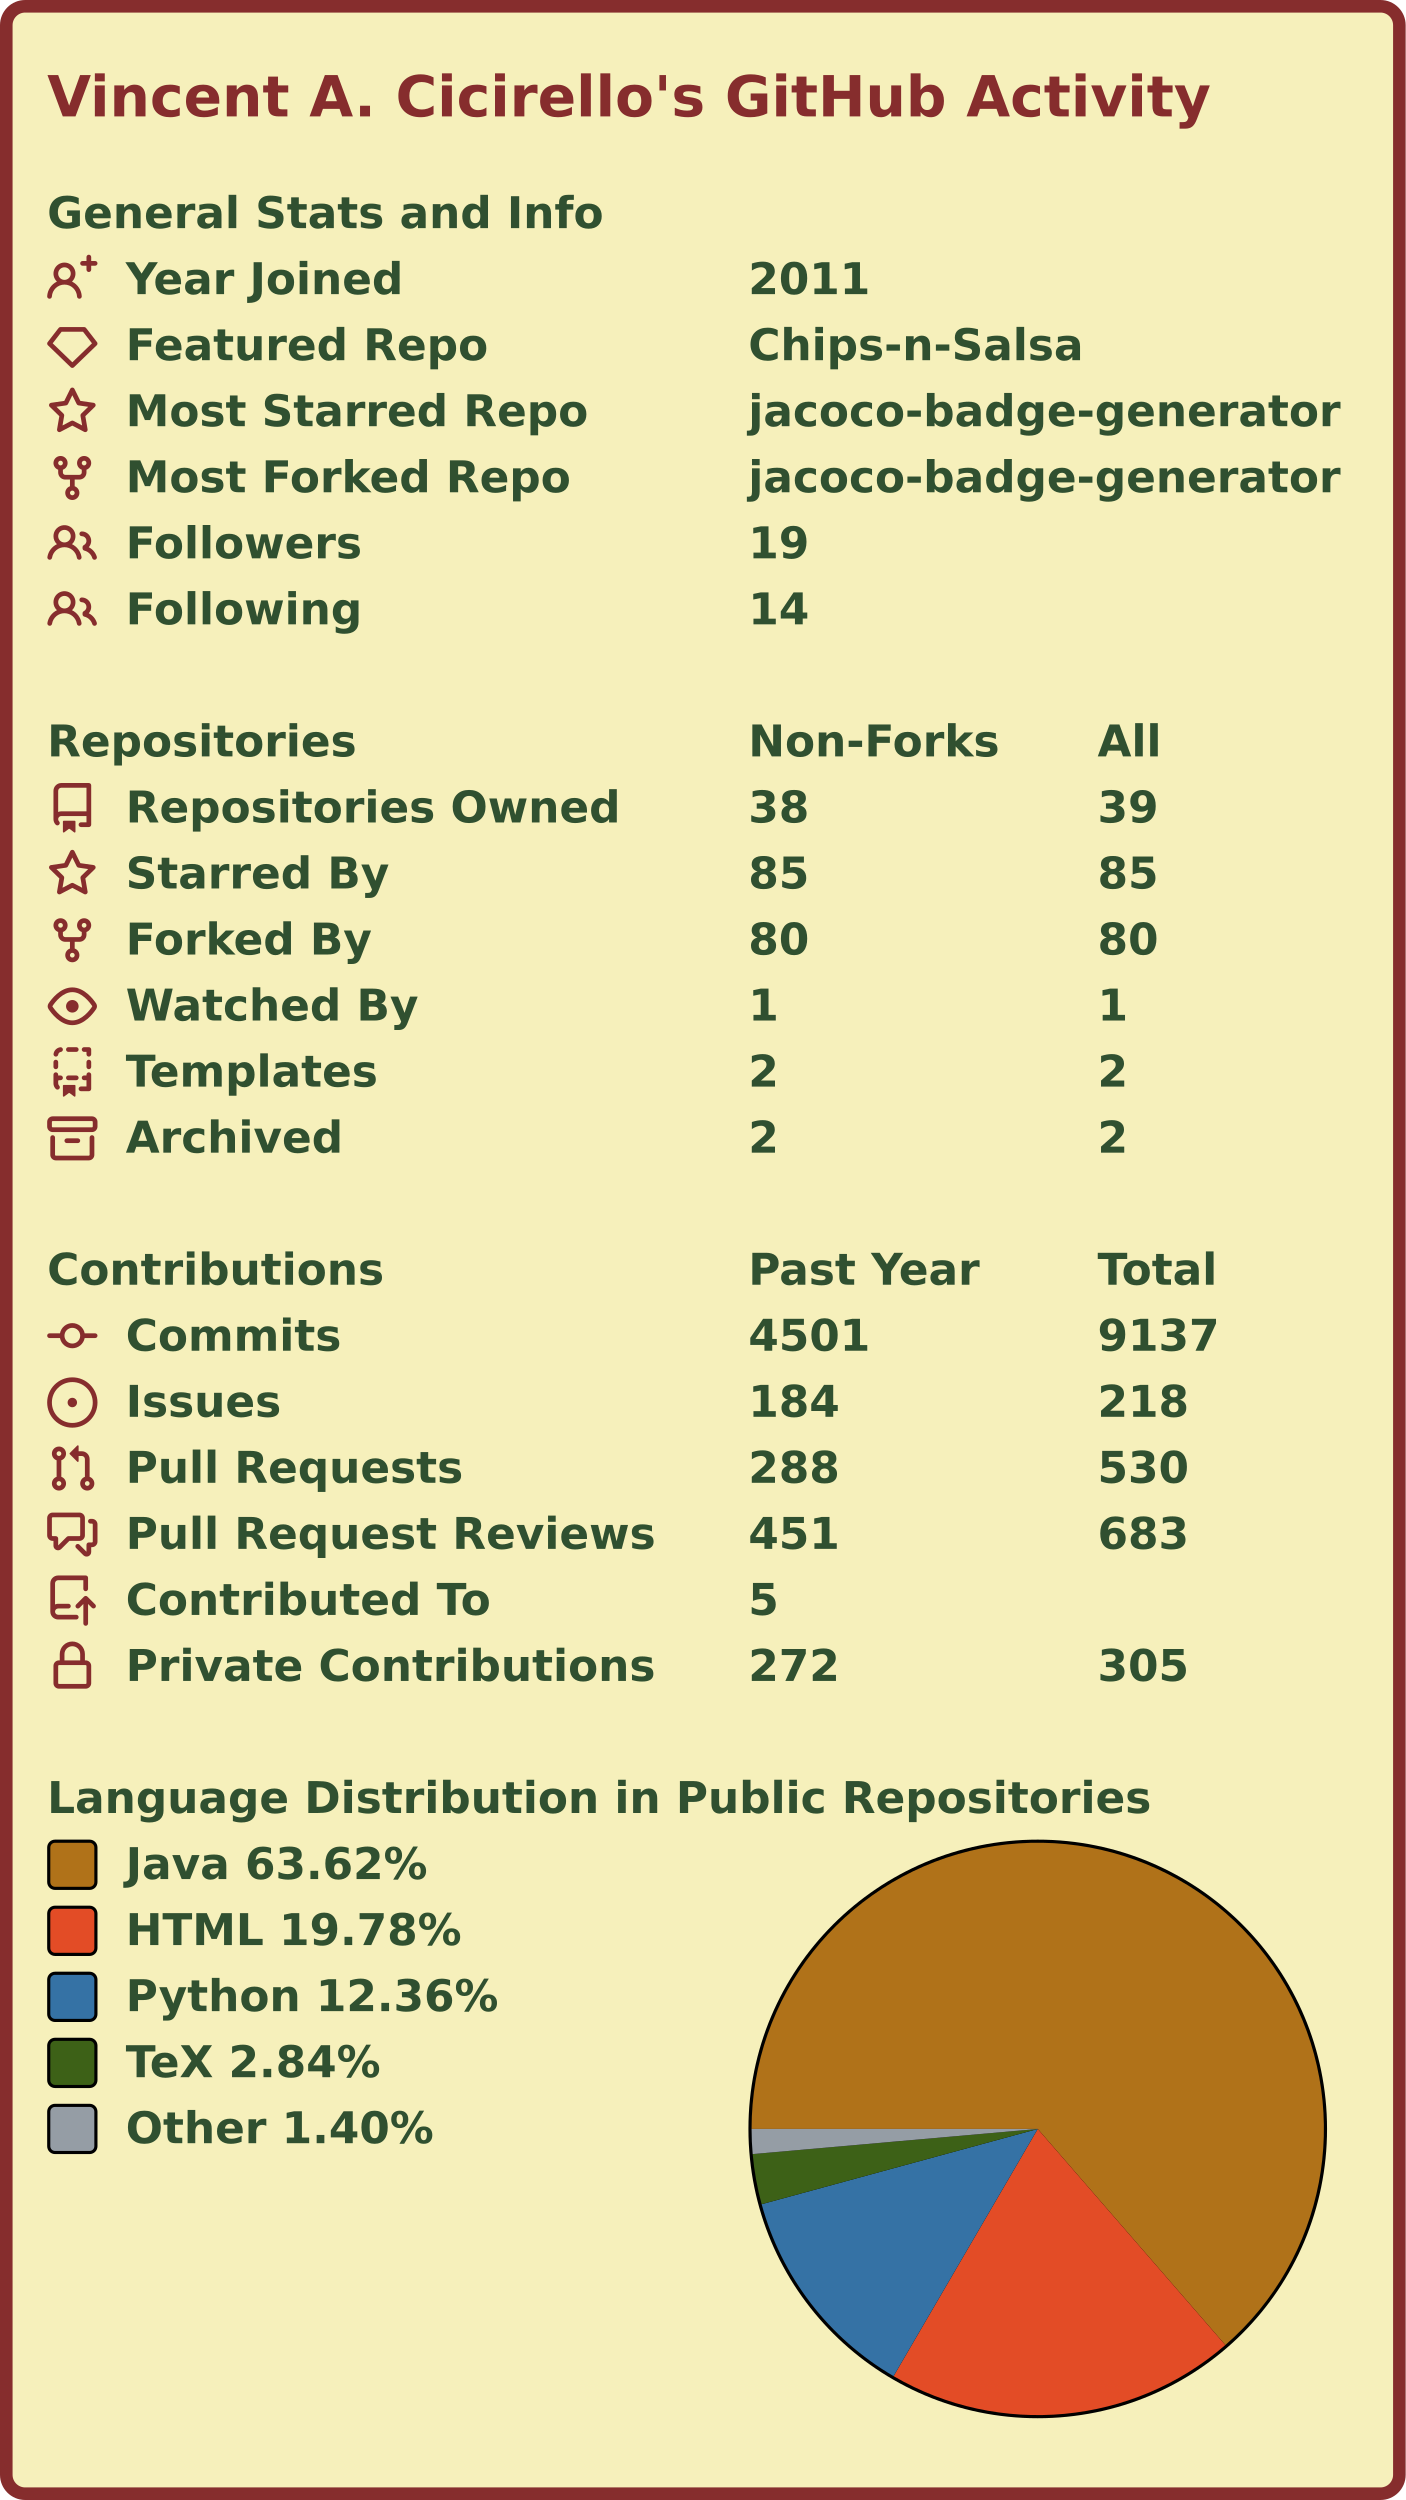
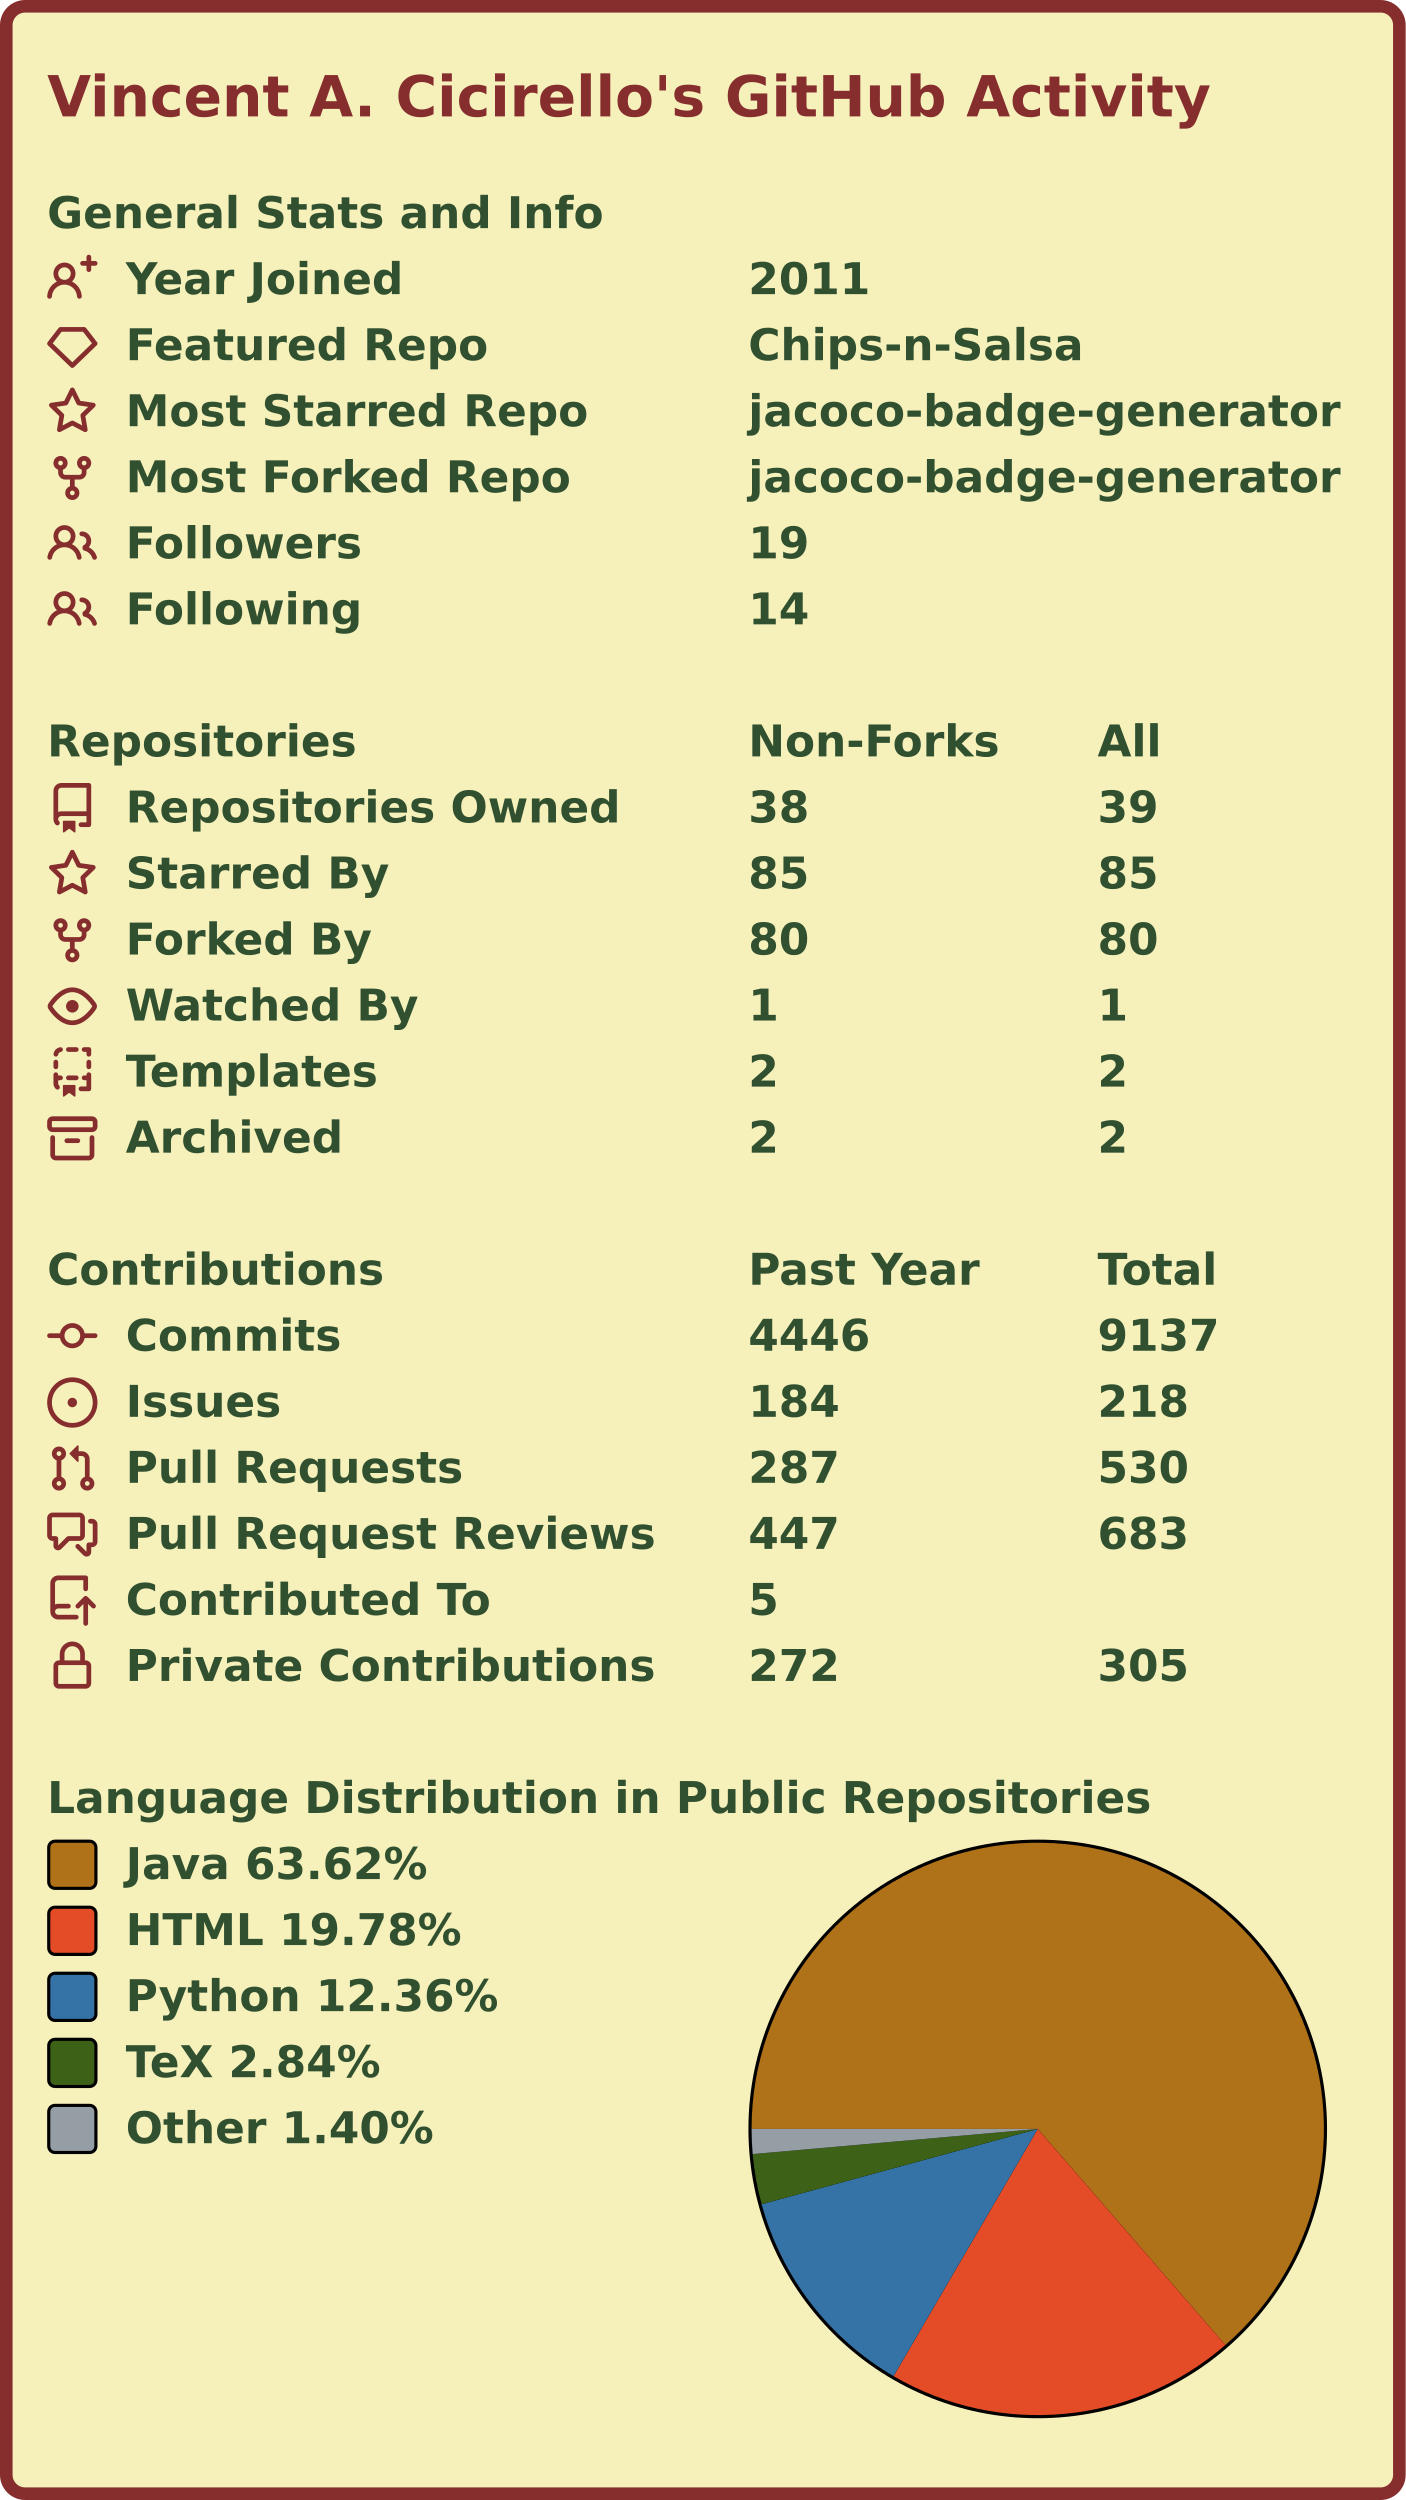
<svg xmlns="http://www.w3.org/2000/svg" width="447" height="795" viewBox="0 0 447 795" lang="en" xml:lang="en">
  <rect x="2" y="2" stroke-width="4" rx="6" width="443" height="791" stroke="#862d2d" fill="#f6f0bb" />
  <g font-weight="600" font-size="110pt" font-family="Verdana,Geneva,DejaVu Sans,sans-serif" text-rendering="geometricPrecision">
    <text x="122" y="301" lengthAdjust="spacingAndGlyphs" textLength="2985" transform="scale(0.123)" fill="#862d2d">Vincent A. Cicirello's GitHub Activity</text>
    <g transform="translate(0, 60)" fill="#305030">
      <g transform="translate(15, 0)">
        <g transform="scale(0.095)">
          <text x="0" y="132" textLength="1851" lengthAdjust="spacingAndGlyphs">General Stats and Info</text>
        </g>
      </g>
      <g transform="translate(15, 21)">
        <path fill="#862d2d" fill-rule="evenodd" d="M13.25 0a.75.75 0 01.75.75V2h1.25a.75.75 0 010 1.5H14v1.25a.75.75 0 01-1.5 0V3.5h-1.25a.75.75 0 010-1.5h1.25V.75a.75.75 0 01.75-.75zM5.5 4a2 2 0 100 4 2 2 0 000-4zm2.4 4.548a3.5 3.5 0 10-4.799 0 5.527 5.527 0 00-3.1 4.66.75.75 0 101.498.085A4.01 4.01 0 015.5 9.5a4.01 4.01 0 014.001 3.793.75.75 0 101.498-.086 5.527 5.527 0 00-3.1-4.659z" />
        <g transform="scale(0.095)">
          <text lengthAdjust="spacingAndGlyphs" textLength="932" x="263" y="132">Year Joined</text>
          <text lengthAdjust="spacingAndGlyphs" textLength="420" x="2347" y="132">2011</text>
        </g>
      </g>
      <g transform="translate(15, 42)">
        <path fill="#862d2d" fill-rule="evenodd" d="M3.637 2.291A.75.75 0 014.23 2h7.54a.75.75 0 01.593.291l3.48 4.5a.75.75 0 01-.072.999l-7.25 7a.75.75 0 01-1.042 0l-7.25-7a.75.75 0 01-.072-.999l3.48-4.5zM4.598 3.5L1.754 7.177 8 13.207l6.246-6.03L11.402 3.5H4.598z" />
        <g transform="scale(0.095)">
          <text lengthAdjust="spacingAndGlyphs" textLength="1215" x="263" y="132">Featured Repo</text>
          <text lengthAdjust="spacingAndGlyphs" textLength="1120" x="2347" y="132">Chips-n-Salsa</text>
        </g>
      </g>
      <g transform="translate(15, 63)">
        <path fill="#862d2d" fill-rule="evenodd" d="M8 .25a.75.75 0 01.673.418l1.882 3.815 4.21.612a.75.75 0 01.416 1.279l-3.046 2.97.719 4.192a.75.75 0 01-1.088.791L8 12.347l-3.766 1.98a.75.75 0 01-1.088-.79l.72-4.194L.818 6.374a.75.75 0 01.416-1.28l4.21-.611L7.327.668A.75.75 0 018 .25zm0 2.445L6.615 5.5a.75.75 0 01-.564.41l-3.097.45 2.24 2.184a.75.75 0 01.216.664l-.528 3.084 2.769-1.456a.75.75 0 01.698 0l2.77 1.456-.53-3.084a.75.75 0 01.216-.664l2.24-2.183-3.096-.45a.75.75 0 01-.564-.41L8 2.694v.001z" />
        <g transform="scale(0.095)">
          <text lengthAdjust="spacingAndGlyphs" textLength="1532" x="263" y="132">Most Starred Repo</text>
          <text lengthAdjust="spacingAndGlyphs" textLength="1986" x="2347" y="132">jacoco-badge-generator</text>
        </g>
      </g>
      <g transform="translate(15, 84)">
        <path fill="#862d2d" fill-rule="evenodd" d="M5 3.25a.75.75 0 11-1.5 0 .75.75 0 011.5 0zm0 2.122a2.25 2.25 0 10-1.5 0v.878A2.25 2.25 0 005.75 8.5h1.5v2.128a2.251 2.251 0 101.5 0V8.5h1.5a2.25 2.25 0 002.25-2.25v-.878a2.25 2.25 0 10-1.5 0v.878a.75.75 0 01-.75.75h-4.5A.75.75 0 015 6.25v-.878zm3.75 7.378a.75.75 0 11-1.5 0 .75.75 0 011.5 0zm3-8.75a.75.75 0 100-1.5.75.75 0 000 1.5z" />
        <g transform="scale(0.095)">
          <text lengthAdjust="spacingAndGlyphs" textLength="1485" x="263" y="132">Most Forked Repo</text>
          <text lengthAdjust="spacingAndGlyphs" textLength="1986" x="2347" y="132">jacoco-badge-generator</text>
        </g>
      </g>
      <g transform="translate(15, 105)">
        <path fill="#862d2d" fill-rule="evenodd" d="M5.5 3.5a2 2 0 100 4 2 2 0 000-4zM2 5.5a3.5 3.5 0 115.898 2.549 5.507 5.507 0 013.034 4.084.75.75 0 11-1.482.235 4.001 4.001 0 00-7.9 0 .75.75 0 01-1.482-.236A5.507 5.507 0 013.102 8.05 3.49 3.49 0 012 5.5zM11 4a.75.75 0 100 1.5 1.5 1.5 0 01.666 2.844.75.75 0 00-.416.672v.352a.75.75 0 00.574.73c1.2.289 2.162 1.2 2.522 2.372a.75.75 0 101.434-.44 5.01 5.01 0 00-2.56-3.012A3 3 0 0011 4z" />
        <g transform="scale(0.095)">
          <text lengthAdjust="spacingAndGlyphs" textLength="778" x="263" y="132">Followers</text>
          <text lengthAdjust="spacingAndGlyphs" textLength="210" x="2347" y="132">19</text>
        </g>
      </g>
      <g transform="translate(15, 126)">
        <path fill="#862d2d" fill-rule="evenodd" d="M5.5 3.5a2 2 0 100 4 2 2 0 000-4zM2 5.5a3.5 3.5 0 115.898 2.549 5.507 5.507 0 013.034 4.084.75.75 0 11-1.482.235 4.001 4.001 0 00-7.9 0 .75.75 0 01-1.482-.236A5.507 5.507 0 013.102 8.05 3.49 3.49 0 012 5.5zM11 4a.75.75 0 100 1.5 1.5 1.5 0 01.666 2.844.75.75 0 00-.416.672v.352a.75.75 0 00.574.73c1.2.289 2.162 1.2 2.522 2.372a.75.75 0 101.434-.44 5.01 5.01 0 00-2.56-3.012A3 3 0 0011 4z" />
        <g transform="scale(0.095)">
          <text lengthAdjust="spacingAndGlyphs" textLength="780" x="263" y="132">Following</text>
          <text lengthAdjust="spacingAndGlyphs" textLength="210" x="2347" y="132">14</text>
        </g>
      </g>
    </g>
    <g transform="translate(0, 228)" fill="#305030">
      <g transform="translate(15, 0)">
        <g transform="scale(0.095)">
          <text x="0" y="132" textLength="1020" lengthAdjust="spacingAndGlyphs">Repositories</text>
          <text x="2347" y="132" textLength="832" lengthAdjust="spacingAndGlyphs">Non-Forks</text>
          <text x="3516" y="132" textLength="206" lengthAdjust="spacingAndGlyphs">All</text>
        </g>
      </g>
      <g transform="translate(15, 21)">
        <path fill="#862d2d" fill-rule="evenodd" d="M2 2.5A2.5 2.5 0 014.5 0h8.75a.75.75 0 01.75.75v12.5a.75.75 0 01-.75.75h-2.5a.75.75 0 110-1.5h1.75v-2h-8a1 1 0 00-.714 1.7.75.75 0 01-1.072 1.05A2.495 2.495 0 012 11.5v-9zm10.5-1V9h-8c-.356 0-.694.074-1 .208V2.5a1 1 0 011-1h8zM5 12.25v3.25a.25.25 0 00.4.2l1.45-1.087a.25.25 0 01.3 0L8.6 15.7a.25.25 0 00.4-.2v-3.25a.25.25 0 00-.25-.25h-3.5a.25.25 0 00-.25.25z" />
        <g transform="scale(0.095)">
          <text lengthAdjust="spacingAndGlyphs" textLength="1650" x="263" y="132">Repositories Owned</text>
          <text lengthAdjust="spacingAndGlyphs" textLength="210" x="2347" y="132">38</text>
          <text lengthAdjust="spacingAndGlyphs" textLength="210" x="3516" y="132">39</text>
        </g>
      </g>
      <g transform="translate(15, 42)">
        <path fill="#862d2d" fill-rule="evenodd" d="M8 .25a.75.75 0 01.673.418l1.882 3.815 4.21.612a.75.75 0 01.416 1.279l-3.046 2.97.719 4.192a.75.75 0 01-1.088.791L8 12.347l-3.766 1.98a.75.75 0 01-1.088-.79l.72-4.194L.818 6.374a.75.75 0 01.416-1.28l4.21-.611L7.327.668A.75.75 0 018 .25zm0 2.445L6.615 5.5a.75.75 0 01-.564.41l-3.097.45 2.24 2.184a.75.75 0 01.216.664l-.528 3.084 2.769-1.456a.75.75 0 01.698 0l2.77 1.456-.53-3.084a.75.75 0 01.216-.664l2.24-2.183-3.096-.45a.75.75 0 01-.564-.41L8 2.694v.001z" />
        <g transform="scale(0.095)">
          <text lengthAdjust="spacingAndGlyphs" textLength="874" x="263" y="132">Starred By</text>
          <text lengthAdjust="spacingAndGlyphs" textLength="210" x="2347" y="132">85</text>
          <text lengthAdjust="spacingAndGlyphs" textLength="210" x="3516" y="132">85</text>
        </g>
      </g>
      <g transform="translate(15, 63)">
        <path fill="#862d2d" fill-rule="evenodd" d="M5 3.25a.75.75 0 11-1.5 0 .75.75 0 011.5 0zm0 2.122a2.25 2.25 0 10-1.5 0v.878A2.25 2.25 0 005.75 8.5h1.5v2.128a2.251 2.251 0 101.5 0V8.5h1.5a2.25 2.25 0 002.25-2.25v-.878a2.25 2.25 0 10-1.5 0v.878a.75.75 0 01-.75.75h-4.5A.75.75 0 015 6.25v-.878zm3.75 7.378a.75.75 0 11-1.5 0 .75.75 0 011.5 0zm3-8.75a.75.75 0 100-1.5.75.75 0 000 1.5z" />
        <g transform="scale(0.095)">
          <text lengthAdjust="spacingAndGlyphs" textLength="828" x="263" y="132">Forked By</text>
          <text lengthAdjust="spacingAndGlyphs" textLength="210" x="2347" y="132">80</text>
          <text lengthAdjust="spacingAndGlyphs" textLength="210" x="3516" y="132">80</text>
        </g>
      </g>
      <g transform="translate(15, 84)">
        <path fill="#862d2d" fill-rule="evenodd" d="M1.679 7.932c.412-.621 1.242-1.75 2.366-2.717C5.175 4.242 6.527 3.5 8 3.5c1.473 0 2.824.742 3.955 1.715 1.124.967 1.954 2.096 2.366 2.717a.119.119 0 010 .136c-.412.621-1.242 1.75-2.366 2.717C10.825 11.758 9.473 12.5 8 12.5c-1.473 0-2.824-.742-3.955-1.715C2.92 9.818 2.09 8.69 1.679 8.068a.119.119 0 010-.136zM8 2c-1.981 0-3.67.992-4.933 2.078C1.797 5.169.88 6.423.43 7.1a1.619 1.619 0 000 1.798c.45.678 1.367 1.932 2.637 3.024C4.329 13.008 6.019 14 8 14c1.981 0 3.67-.992 4.933-2.078 1.27-1.091 2.187-2.345 2.637-3.023a1.619 1.619 0 000-1.798c-.45-.678-1.367-1.932-2.637-3.023C11.671 2.992 9.981 2 8 2zm0 8a2 2 0 100-4 2 2 0 000 4z" />
        <g transform="scale(0.095)">
          <text lengthAdjust="spacingAndGlyphs" textLength="993" x="263" y="132">Watched By</text>
          <text lengthAdjust="spacingAndGlyphs" textLength="105" x="2347" y="132">1</text>
          <text lengthAdjust="spacingAndGlyphs" textLength="105" x="3516" y="132">1</text>
        </g>
      </g>
      <g transform="translate(15, 105)">
        <path fill="#862d2d" fill-rule="evenodd" d="M6 .75A.75.75 0 016.75 0h2.5a.75.75 0 010 1.5h-2.5A.75.75 0 016 .75zm5 0a.75.75 0 01.75-.75h1.5a.75.75 0 01.75.75v1.5a.75.75 0 01-1.5 0V1.5h-.75A.75.75 0 0111 .75zM4.992.662a.75.75 0 01-.636.848c-.436.063-.783.41-.846.846a.75.75 0 01-1.485-.212A2.501 2.501 0 014.144.025a.75.75 0 01.848.637zM2.75 4a.75.75 0 01.75.75v1.5a.75.75 0 01-1.5 0v-1.5A.75.75 0 012.75 4zm10.5 0a.75.75 0 01.75.75v1.5a.75.75 0 01-1.5 0v-1.5a.75.75 0 01.75-.75zM2.75 8a.75.75 0 01.75.75v.268A1.72 1.72 0 013.75 9h.5a.75.75 0 010 1.5h-.5a.25.25 0 00-.25.25v.75c0 .28.114.532.3.714a.75.75 0 01-1.05 1.072A2.495 2.495 0 012 11.5V8.75A.75.75 0 012.75 8zm10.5 0a.75.75 0 01.75.75v4.5a.75.75 0 01-.75.75h-2.5a.75.75 0 010-1.5h1.75v-2h-.75a.75.75 0 010-1.5h.75v-.25a.75.75 0 01.75-.75zM6 9.75A.75.75 0 016.75 9h2.5a.75.75 0 010 1.5h-2.5A.75.75 0 016 9.75zm-1 2.5v3.25a.25.25 0 00.4.2l1.45-1.087a.25.25 0 01.3 0L8.6 15.7a.25.25 0 00.4-.2v-3.25a.25.25 0 00-.25-.25h-3.5a.25.25 0 00-.25.25z" />
        <g transform="scale(0.095)">
          <text lengthAdjust="spacingAndGlyphs" textLength="868" x="263" y="132">Templates</text>
          <text lengthAdjust="spacingAndGlyphs" textLength="105" x="2347" y="132">2</text>
          <text lengthAdjust="spacingAndGlyphs" textLength="105" x="3516" y="132">2</text>
        </g>
      </g>
      <g transform="translate(15, 126)">
        <path fill="#862d2d" fill-rule="evenodd" d="M1.75 2.5a.25.25 0 00-.25.25v1.5c0 .138.112.25.25.25h12.5a.25.25 0 00.25-.25v-1.5a.25.25 0 00-.25-.25H1.75zM0 2.75C0 1.784.784 1 1.75 1h12.5c.966 0 1.75.784 1.75 1.75v1.5A1.75 1.75 0 0114.25 6H1.75A1.75 1.75 0 010 4.25v-1.5zM1.75 7a.75.75 0 01.75.75v5.5c0 .138.112.25.25.25h10.5a.25.25 0 00.25-.25v-5.5a.75.75 0 111.5 0v5.5A1.75 1.75 0 0113.25 15H2.75A1.75 1.75 0 011 13.25v-5.5A.75.75 0 011.75 7zm4.5 1a.75.75 0 000 1.5h3.5a.75.75 0 100-1.5h-3.5z" />
        <g transform="scale(0.095)">
          <text lengthAdjust="spacingAndGlyphs" textLength="726" x="263" y="132">Archived</text>
          <text lengthAdjust="spacingAndGlyphs" textLength="105" x="2347" y="132">2</text>
          <text lengthAdjust="spacingAndGlyphs" textLength="105" x="3516" y="132">2</text>
        </g>
      </g>
    </g>
    <g transform="translate(0, 396)" fill="#305030">
      <g transform="translate(15, 0)">
        <g transform="scale(0.095)">
          <text x="0" y="132" textLength="1112" lengthAdjust="spacingAndGlyphs">Contributions</text>
          <text x="2347" y="132" textLength="774" lengthAdjust="spacingAndGlyphs">Past Year</text>
          <text x="3516" y="132" textLength="414" lengthAdjust="spacingAndGlyphs">Total</text>
        </g>
      </g>
      <g transform="translate(15, 21)">
        <path fill="#862d2d" fill-rule="evenodd" d="M10.5 7.75a2.5 2.5 0 11-5 0 2.5 2.5 0 015 0zm1.43.75a4.002 4.002 0 01-7.86 0H.75a.75.75 0 110-1.5h3.32a4.001 4.001 0 017.86 0h3.32a.75.75 0 110 1.5h-3.32z" />
        <g transform="scale(0.095)">
          <text lengthAdjust="spacingAndGlyphs" textLength="734" x="263" y="132">Commits</text>
-           <text lengthAdjust="spacingAndGlyphs" textLength="420" x="2347" y="132">4501</text>
+           <text lengthAdjust="spacingAndGlyphs" textLength="420" x="2347" y="132">4446</text>
          <text lengthAdjust="spacingAndGlyphs" textLength="420" x="3516" y="132">9137</text>
        </g>
      </g>
      <g transform="translate(15, 42)">
        <path fill="#862d2d" d="M8 9.5a1.5 1.5 0 100-3 1.5 1.5 0 000 3z" />
        <path fill="#862d2d" fill-rule="evenodd" d="M8 0a8 8 0 100 16A8 8 0 008 0zM1.5 8a6.5 6.5 0 1113 0 6.5 6.5 0 01-13 0z" />
        <g transform="scale(0.095)">
          <text lengthAdjust="spacingAndGlyphs" textLength="512" x="263" y="132">Issues</text>
          <text lengthAdjust="spacingAndGlyphs" textLength="315" x="2347" y="132">184</text>
          <text lengthAdjust="spacingAndGlyphs" textLength="315" x="3516" y="132">218</text>
        </g>
      </g>
      <g transform="translate(15, 63)">
        <path fill="#862d2d" fill-rule="evenodd" d="M7.177 3.073L9.573.677A.25.25 0 0110 .854v4.792a.25.25 0 01-.427.177L7.177 3.427a.25.25 0 010-.354zM3.75 2.5a.75.75 0 100 1.5.75.75 0 000-1.5zm-2.25.75a2.25 2.25 0 113 2.122v5.256a2.251 2.251 0 11-1.5 0V5.372A2.25 2.25 0 011.5 3.25zM11 2.5h-1V4h1a1 1 0 011 1v5.628a2.251 2.251 0 101.5 0V5A2.5 2.5 0 0011 2.5zm1 10.25a.75.75 0 111.5 0 .75.75 0 01-1.5 0zM3.75 12a.75.75 0 100 1.5.75.75 0 000-1.5z" />
        <g transform="scale(0.095)">
          <text lengthAdjust="spacingAndGlyphs" textLength="1113" x="263" y="132">Pull Requests</text>
-           <text lengthAdjust="spacingAndGlyphs" textLength="315" x="2347" y="132">288</text>
+           <text lengthAdjust="spacingAndGlyphs" textLength="315" x="2347" y="132">287</text>
          <text lengthAdjust="spacingAndGlyphs" textLength="315" x="3516" y="132">530</text>
        </g>
      </g>
      <g transform="translate(15, 84)">
        <path fill="#862d2d" fill-rule="evenodd" d="M1.5 2.75a.25.25 0 01.25-.25h8.5a.25.25 0 01.25.25v5.5a.25.25 0 01-.25.25h-3.5a.75.75 0 00-.53.22L3.5 11.44V9.25a.75.75 0 00-.75-.75h-1a.25.25 0 01-.25-.25v-5.5zM1.75 1A1.75 1.75 0 000 2.75v5.5C0 9.216.784 10 1.75 10H2v1.543a1.457 1.457 0 002.487 1.03L7.061 10h3.189A1.75 1.75 0 0012 8.25v-5.5A1.75 1.75 0 0010.25 1h-8.5zM14.5 4.75a.25.25 0 00-.25-.25h-.5a.75.75 0 110-1.5h.5c.966 0 1.75.784 1.75 1.75v5.5A1.75 1.75 0 0114.25 12H14v1.543a1.457 1.457 0 01-2.487 1.03L9.22 12.28a.75.75 0 111.06-1.06l2.22 2.22v-2.19a.75.75 0 01.75-.75h1a.25.25 0 00.25-.25v-5.5z" />
        <g transform="scale(0.095)">
          <text lengthAdjust="spacingAndGlyphs" textLength="1762" x="263" y="132">Pull Request Reviews</text>
-           <text lengthAdjust="spacingAndGlyphs" textLength="315" x="2347" y="132">451</text>
+           <text lengthAdjust="spacingAndGlyphs" textLength="315" x="2347" y="132">447</text>
          <text lengthAdjust="spacingAndGlyphs" textLength="315" x="3516" y="132">683</text>
        </g>
      </g>
      <g transform="translate(15, 105)">
        <path fill="#862d2d" fill-rule="evenodd" d="M1 2.5A2.5 2.5 0 013.5 0h8.75a.75.75 0 01.75.75v3.5a.75.75 0 01-1.5 0V1.5h-8a1 1 0 00-1 1v6.708A2.492 2.492 0 013.5 9h3.25a.75.75 0 010 1.5H3.5a1 1 0 100 2h5.75a.75.75 0 010 1.5H3.5A2.5 2.5 0 011 11.5v-9zm13.23 7.79a.75.75 0 001.06-1.06l-2.505-2.505a.75.75 0 00-1.06 0L9.22 9.229a.75.75 0 001.06 1.061l1.225-1.224v6.184a.75.75 0 001.5 0V9.066l1.224 1.224z" />
        <g transform="scale(0.095)">
          <text lengthAdjust="spacingAndGlyphs" textLength="1234" x="263" y="132">Contributed To</text>
          <text lengthAdjust="spacingAndGlyphs" textLength="105" x="2347" y="132">5</text>
        </g>
      </g>
      <g transform="translate(15, 126)">
        <path fill="#862d2d" fill-rule="evenodd" d="M4 4v2h-.25A1.75 1.75 0 002 7.75v5.5c0 .966.784 1.75 1.75 1.75h8.5A1.75 1.75 0 0014 13.25v-5.5A1.75 1.75 0 0012.25 6H12V4a4 4 0 10-8 0zm6.5 2V4a2.5 2.5 0 00-5 0v2h5zM12 7.5h.25a.25.25 0 01.25.25v5.5a.25.25 0 01-.25.25h-8.5a.25.25 0 01-.25-.25v-5.5a.25.25 0 01.25-.25H12z" />
        <g transform="scale(0.095)">
          <text lengthAdjust="spacingAndGlyphs" textLength="1742" x="263" y="132">Private Contributions</text>
          <text lengthAdjust="spacingAndGlyphs" textLength="315" x="2347" y="132">272</text>
          <text lengthAdjust="spacingAndGlyphs" textLength="315" x="3516" y="132">305</text>
        </g>
      </g>
    </g>
    <g transform="translate(0, 564)" fill="#305030">
      <g transform="translate(15, 0)">
        <g transform="scale(0.095)">
          <text x="0" y="132" textLength="3652" lengthAdjust="spacingAndGlyphs">Language Distribution in Public Repositories</text>
        </g>
      </g>
      <g transform="translate(238, 21)">
        <circle cx="92" cy="92" r="92" fill="#000000" />
      </g>
      <g transform="translate(239, 22)">
        <g>
          <path fill-rule="evenodd" fill="#b07219" d="M 0.0,91 A 91 91 0 1 1 150.658 159.716 L 91,91 Z" />
          <path fill-rule="evenodd" fill="#e34c26" d="M 150.658,159.716 A 91 91 0 0 1 45.151 169.606 L 91,91 Z" />
          <path fill-rule="evenodd" fill="#3572A5" d="M 45.151,169.606 A 91 91 0 0 1 3.203 114.931 L 91,91 Z" />
          <path fill-rule="evenodd" fill="#3D6117" d="M 3.203,114.931 A 91 91 0 0 1 0.351 98.99 L 91,91 Z" />
          <path fill-rule="evenodd" fill="#959da5" d="M 0.351,98.99 A 91 91 0 0 1 0.0 91 L 91,91 Z" />
          <animateTransform attributeName="transform" attributeType="XML" type="rotate" from="0 91 91" to="360 91 91" dur="10s" repeatCount="indefinite" />
        </g>
      </g>
      <g transform="translate(15, 21)">
        <rect x="0.5" y="0.5" rx="2" width="15" height="15" fill="#b07219" stroke-width="1" stroke="#000000" />
        <text transform="scale(0.095)" x="263" y="132" textLength="1038" lengthAdjust="spacingAndGlyphs">Java 63.62%</text>
      </g>
      <g transform="translate(15, 42)">
        <rect x="0.5" y="0.5" rx="2" width="15" height="15" fill="#e34c26" stroke-width="1" stroke="#000000" />
        <text transform="scale(0.095)" x="263" y="132" textLength="1142" lengthAdjust="spacingAndGlyphs">HTML 19.78%</text>
      </g>
      <g transform="translate(15, 63)">
        <rect x="0.5" y="0.5" rx="2" width="15" height="15" fill="#3572A5" stroke-width="1" stroke="#000000" />
        <text transform="scale(0.095)" x="263" y="132" textLength="1254" lengthAdjust="spacingAndGlyphs">Python 12.36%</text>
      </g>
      <g transform="translate(15, 84)">
        <rect x="0.5" y="0.5" rx="2" width="15" height="15" fill="#3D6117" stroke-width="1" stroke="#000000" />
        <text transform="scale(0.095)" x="263" y="132" textLength="894" lengthAdjust="spacingAndGlyphs">TeX 2.84%</text>
      </g>
      <g transform="translate(15, 105)">
        <rect x="0.5" y="0.5" rx="2" width="15" height="15" fill="#959da5" stroke-width="1" stroke="#000000" />
        <text transform="scale(0.095)" x="263" y="132" textLength="1047" lengthAdjust="spacingAndGlyphs">Other 1.40%</text>
      </g>
    </g>
  </g>
</svg>
